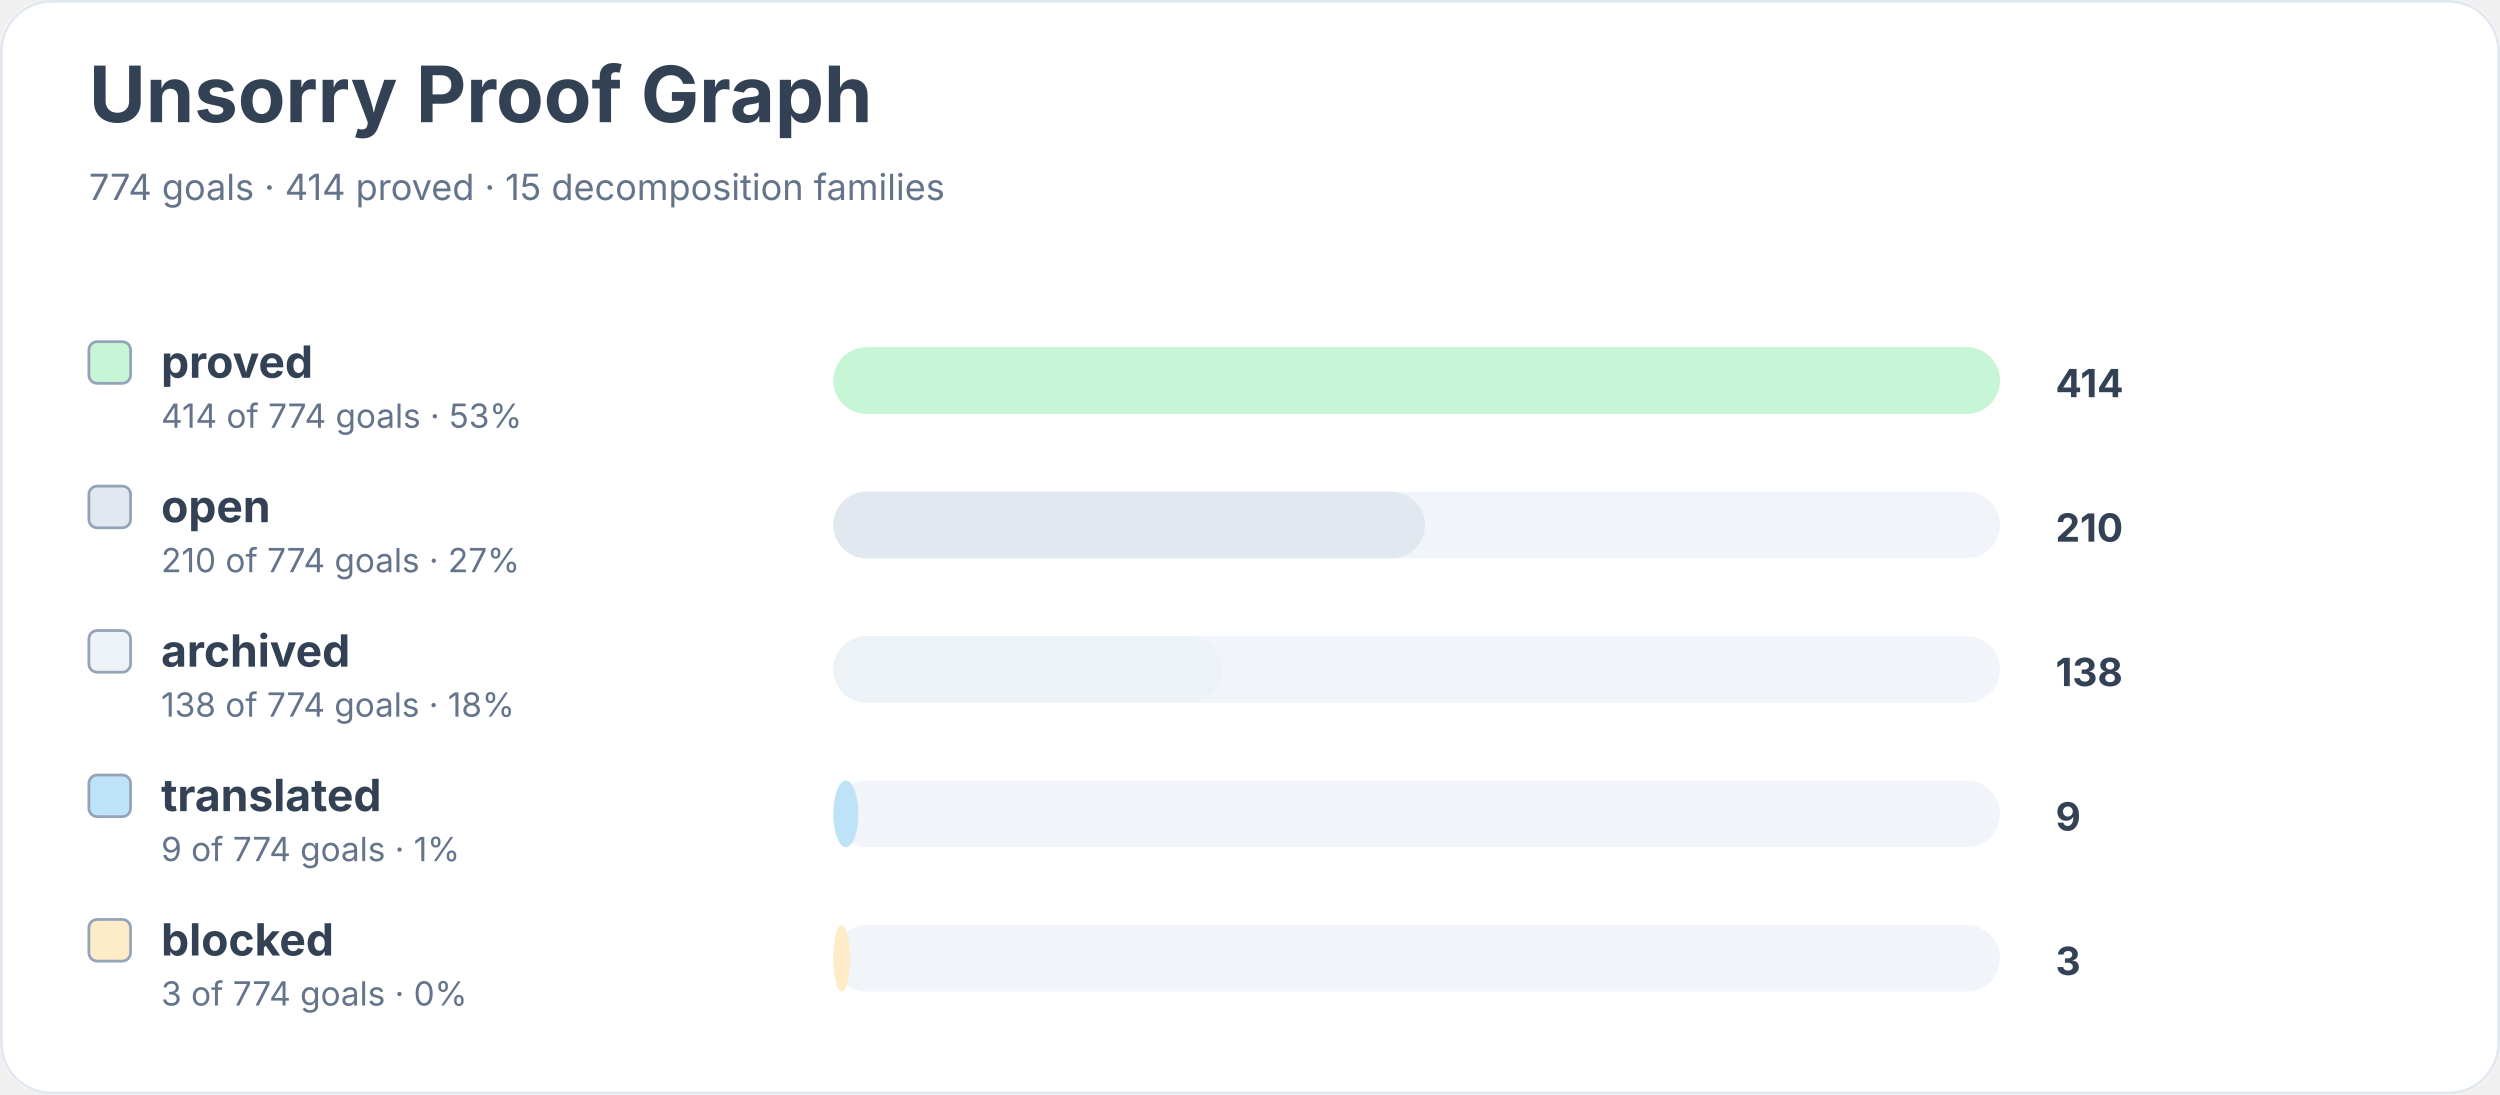
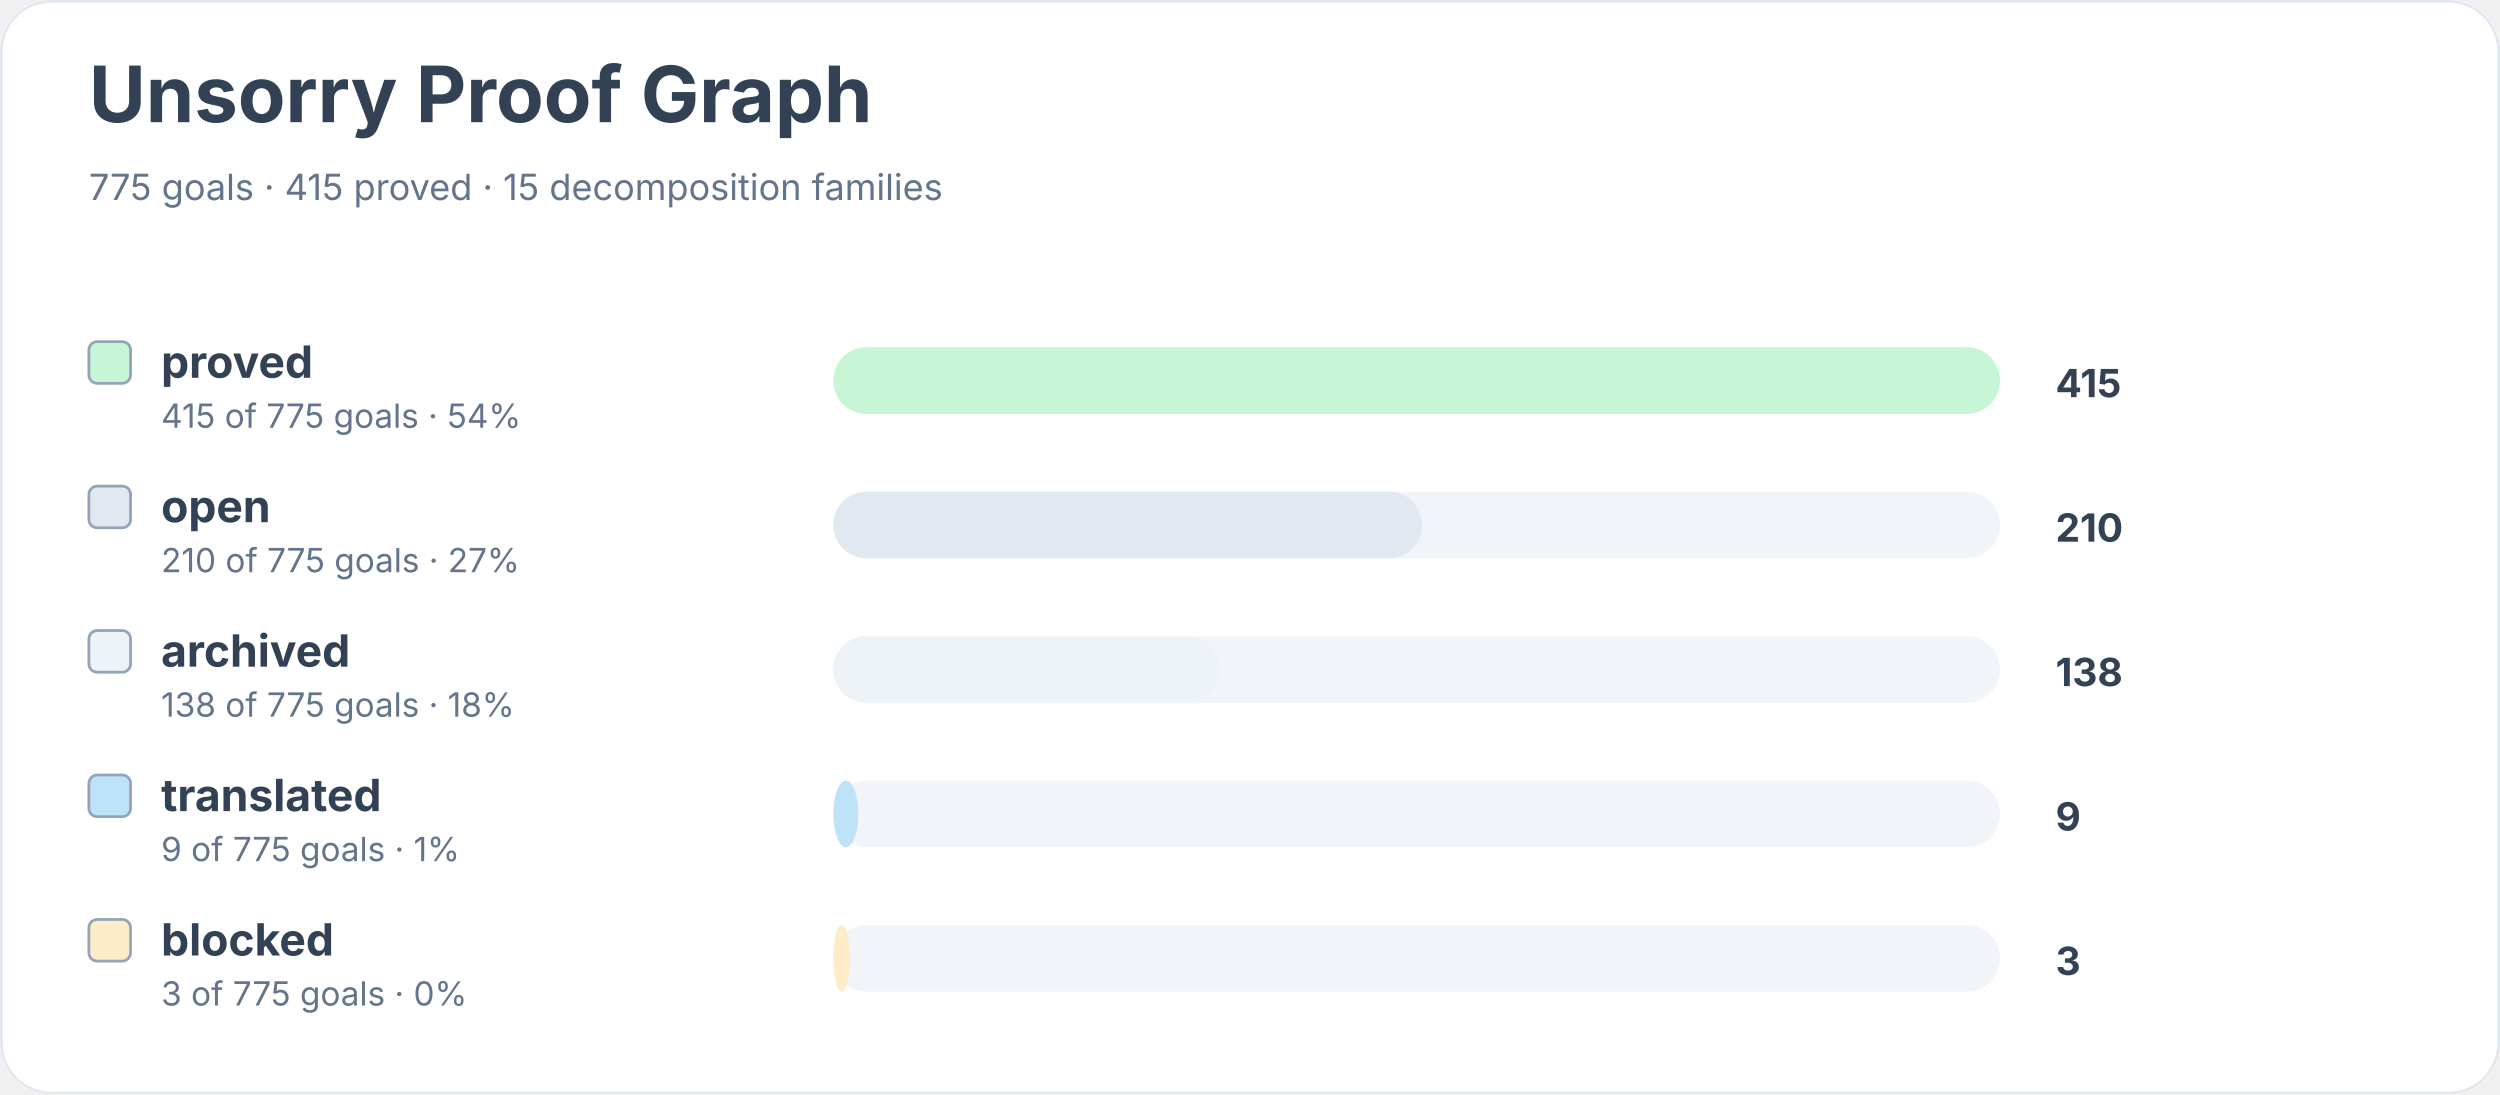
<svg xmlns="http://www.w3.org/2000/svg" width="900" height="394" viewBox="0 0 900 394" role="img" aria-labelledby="title desc">
  <rect width="900" height="100%" rx="18" fill="#ffffff" />
  <rect x="0.5" y="0.5" width="899" height="393" rx="18" fill="none" stroke="#e2e8f0" />
  <text x="32" y="44" font-family="Inter, system-ui, sans-serif" font-size="28" font-weight="700" fill="#334155">Unsorry Proof Graph</text>
-   <text x="32" y="72" font-family="Inter, system-ui, sans-serif" font-size="13" fill="#64748b">774 goals · 414 proved · 15 decomposition families</text>
+   <text x="32" y="72" font-family="Inter, system-ui, sans-serif" font-size="13" fill="#64748b">775 goals · 415 proved · 15 decomposition families</text>
  <rect x="32" y="123" width="15" height="15" rx="3" fill="#c6f6d5" stroke="#94a3b8" />
  <text x="58" y="136" font-family="Inter, system-ui, sans-serif" font-size="16" font-weight="650" fill="#334155">proved</text>
-   <text x="58" y="154" font-family="Inter, system-ui, sans-serif" font-size="12" fill="#64748b">414 of 774 goals · 53%</text>
+   <text x="58" y="154" font-family="Inter, system-ui, sans-serif" font-size="12" fill="#64748b">415 of 775 goals · 54%</text>
  <rect x="300" y="125" width="420" height="24" rx="12" fill="#f1f5f9" />
  <rect x="300" y="125" width="420" height="24" rx="12" fill="#c6f6d5" />
-   <text x="740" y="143" font-family="Inter, system-ui, sans-serif" font-size="14" font-weight="700" fill="#334155">414</text>
+   <text x="740" y="143" font-family="Inter, system-ui, sans-serif" font-size="14" font-weight="700" fill="#334155">415</text>
  <rect x="32" y="175" width="15" height="15" rx="3" fill="#e2e8f0" stroke="#94a3b8" />
  <text x="58" y="188" font-family="Inter, system-ui, sans-serif" font-size="16" font-weight="650" fill="#334155">open</text>
-   <text x="58" y="206" font-family="Inter, system-ui, sans-serif" font-size="12" fill="#64748b">210 of 774 goals · 27%</text>
+   <text x="58" y="206" font-family="Inter, system-ui, sans-serif" font-size="12" fill="#64748b">210 of 775 goals · 27%</text>
  <rect x="300" y="177" width="420" height="24" rx="12" fill="#f1f5f9" />
-   <rect x="300" y="177" width="213" height="24" rx="12" fill="#e2e8f0" />
+   <rect x="300" y="177" width="212" height="24" rx="12" fill="#e2e8f0" />
  <text x="740" y="195" font-family="Inter, system-ui, sans-serif" font-size="14" font-weight="700" fill="#334155">210</text>
  <rect x="32" y="227" width="15" height="15" rx="3" fill="#edf2f7" stroke="#94a3b8" />
  <text x="58" y="240" font-family="Inter, system-ui, sans-serif" font-size="16" font-weight="650" fill="#334155">archived</text>
-   <text x="58" y="258" font-family="Inter, system-ui, sans-serif" font-size="12" fill="#64748b">138 of 774 goals · 18%</text>
+   <text x="58" y="258" font-family="Inter, system-ui, sans-serif" font-size="12" fill="#64748b">138 of 775 goals · 18%</text>
  <rect x="300" y="229" width="420" height="24" rx="12" fill="#f1f5f9" />
-   <rect x="300" y="229" width="140" height="24" rx="12" fill="#edf2f7" />
+   <rect x="300" y="229" width="139" height="24" rx="12" fill="#edf2f7" />
  <text x="740" y="247" font-family="Inter, system-ui, sans-serif" font-size="14" font-weight="700" fill="#334155">138</text>
  <rect x="32" y="279" width="15" height="15" rx="3" fill="#bee3f8" stroke="#94a3b8" />
  <text x="58" y="292" font-family="Inter, system-ui, sans-serif" font-size="16" font-weight="650" fill="#334155">translated</text>
-   <text x="58" y="310" font-family="Inter, system-ui, sans-serif" font-size="12" fill="#64748b">9 of 774 goals · 1%</text>
+   <text x="58" y="310" font-family="Inter, system-ui, sans-serif" font-size="12" fill="#64748b">9 of 775 goals · 1%</text>
  <rect x="300" y="281" width="420" height="24" rx="12" fill="#f1f5f9" />
  <rect x="300" y="281" width="9" height="24" rx="12" fill="#bee3f8" />
  <text x="740" y="299" font-family="Inter, system-ui, sans-serif" font-size="14" font-weight="700" fill="#334155">9</text>
  <rect x="32" y="331" width="15" height="15" rx="3" fill="#feebc8" stroke="#94a3b8" />
  <text x="58" y="344" font-family="Inter, system-ui, sans-serif" font-size="16" font-weight="650" fill="#334155">blocked</text>
-   <text x="58" y="362" font-family="Inter, system-ui, sans-serif" font-size="12" fill="#64748b">3 of 774 goals · 0%</text>
+   <text x="58" y="362" font-family="Inter, system-ui, sans-serif" font-size="12" fill="#64748b">3 of 775 goals · 0%</text>
  <rect x="300" y="333" width="420" height="24" rx="12" fill="#f1f5f9" />
  <rect x="300" y="333" width="6" height="24" rx="12" fill="#feebc8" />
  <text x="740" y="351" font-family="Inter, system-ui, sans-serif" font-size="14" font-weight="700" fill="#334155">3</text>
</svg>
